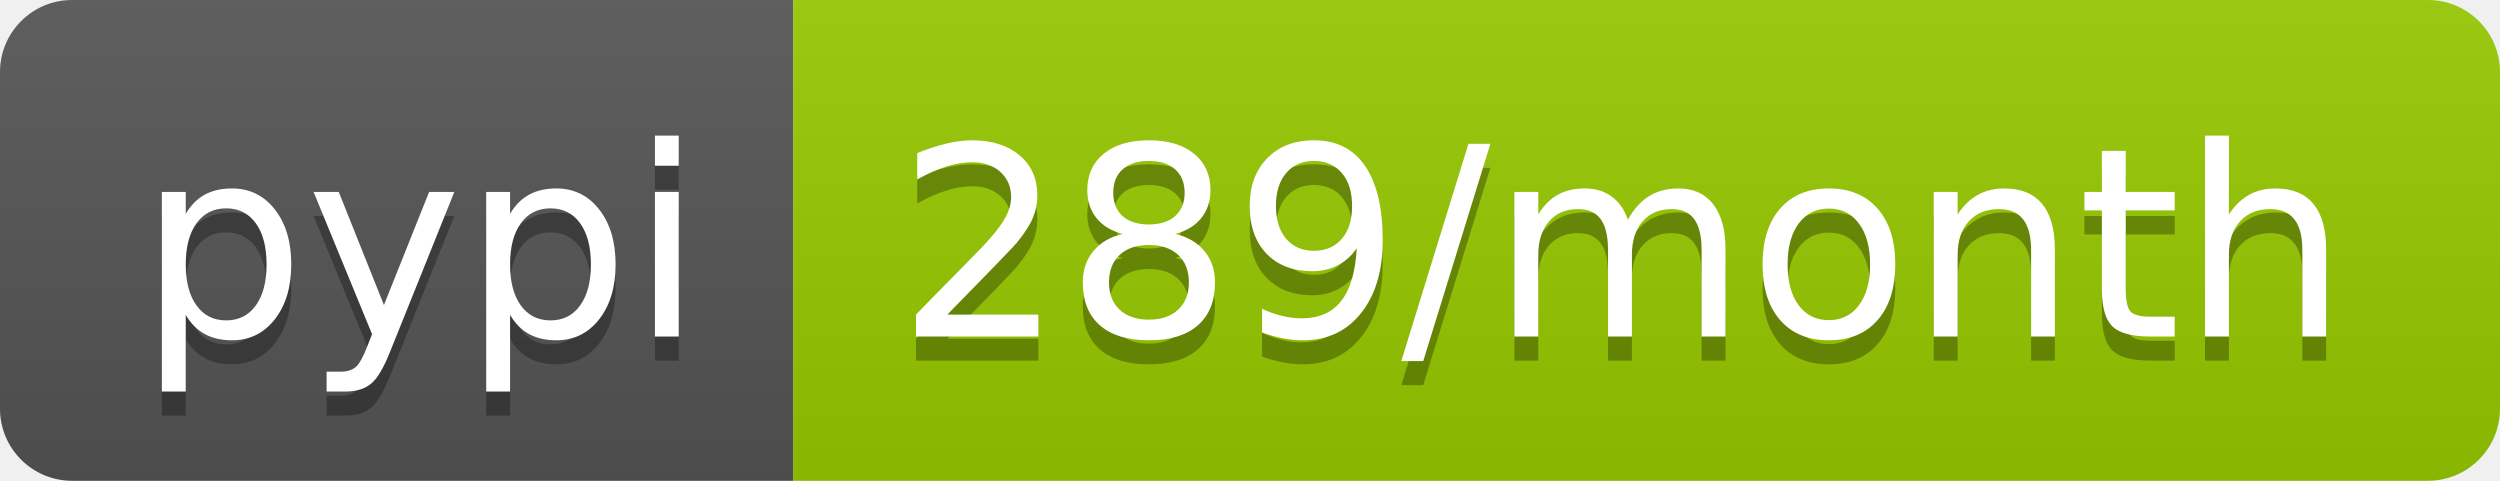
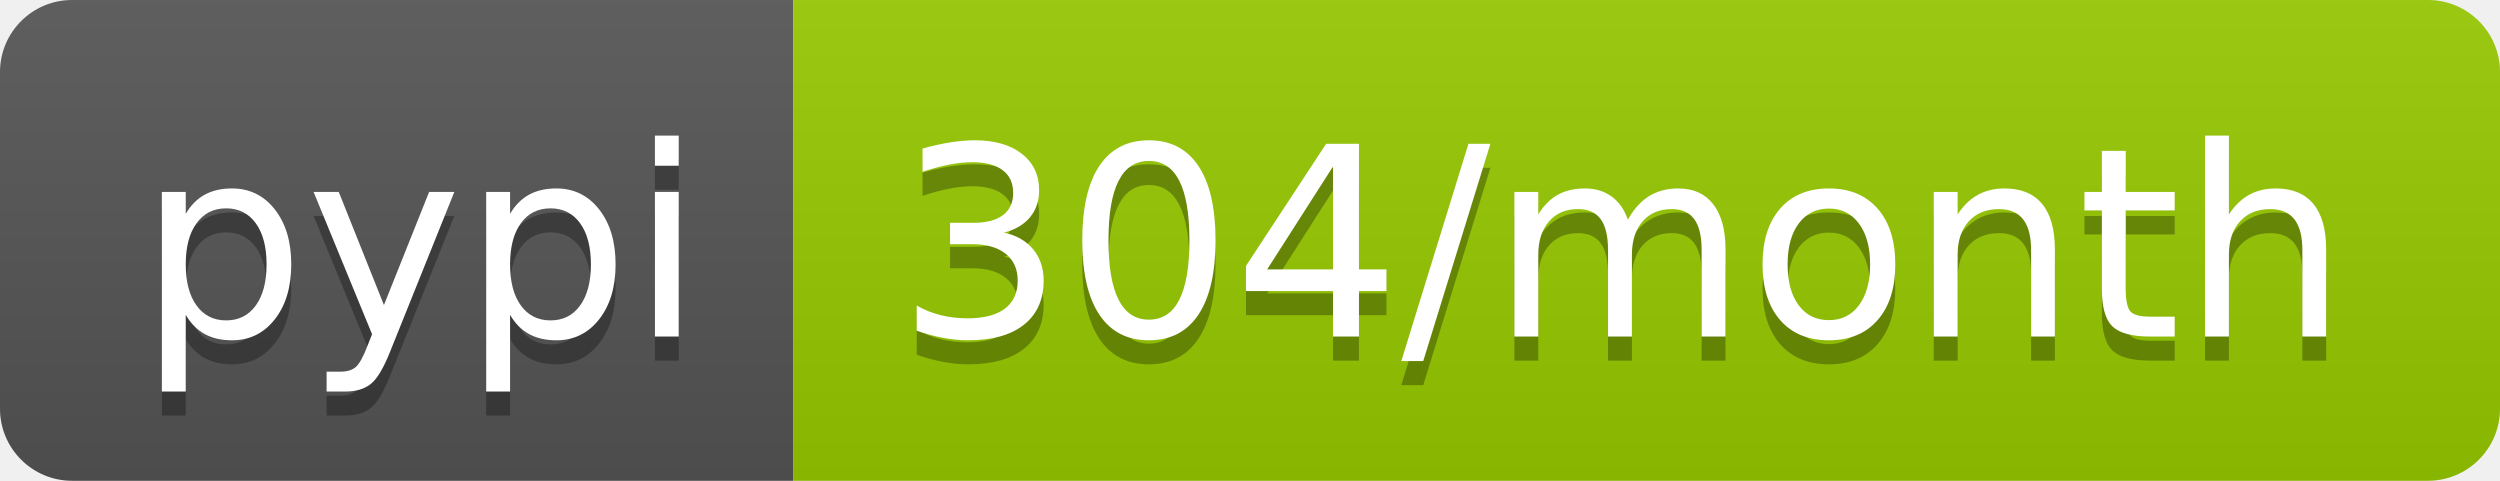
- <svg xmlns="http://www.w3.org/2000/svg" width="104" height="20" role="img" aria-label="pypi: 289/month">
+ <svg xmlns="http://www.w3.org/2000/svg" width="104" height="20" role="img" aria-label="pypi: 304/month">
  <linearGradient id="s" x2="0" y2="100%">
    <stop offset="0" stop-color="#bbb" stop-opacity=".1" />
    <stop offset="1" stop-opacity=".1" />
  </linearGradient>
  <clipPath id="r">
    <rect width="104" height="20" rx="3" fill="#fff" />
  </clipPath>
  <g clip-path="url(#r)">
    <rect width="33" height="20" fill="#555" />
    <rect x="33" width="71" height="20" fill="#97ca00" />
    <rect width="104" height="20" fill="url(#s)" />
  </g>
  <g fill="#fff" text-anchor="middle" font-family="Verdana,Geneva,DejaVu Sans,sans-serif" text-rendering="geometricPrecision" font-size="110">
    <text aria-hidden="true" x="175" y="150" fill="#010101" fill-opacity=".3" transform="scale(.1)" textLength="230">pypi</text>
    <text x="175" y="140" transform="scale(.1)" fill="#fff" textLength="230">pypi</text>
-     <text aria-hidden="true" x="675" y="150" fill="#010101" fill-opacity=".3" transform="scale(.1)" textLength="610">289/month</text>
-     <text x="675" y="140" transform="scale(.1)" fill="#fff" textLength="610">289/month</text>
+     <text aria-hidden="true" x="675" y="150" fill="#010101" fill-opacity=".3" transform="scale(.1)" textLength="610">304/month</text>
+     <text x="675" y="140" transform="scale(.1)" fill="#fff" textLength="610">304/month</text>
  </g>
</svg>
